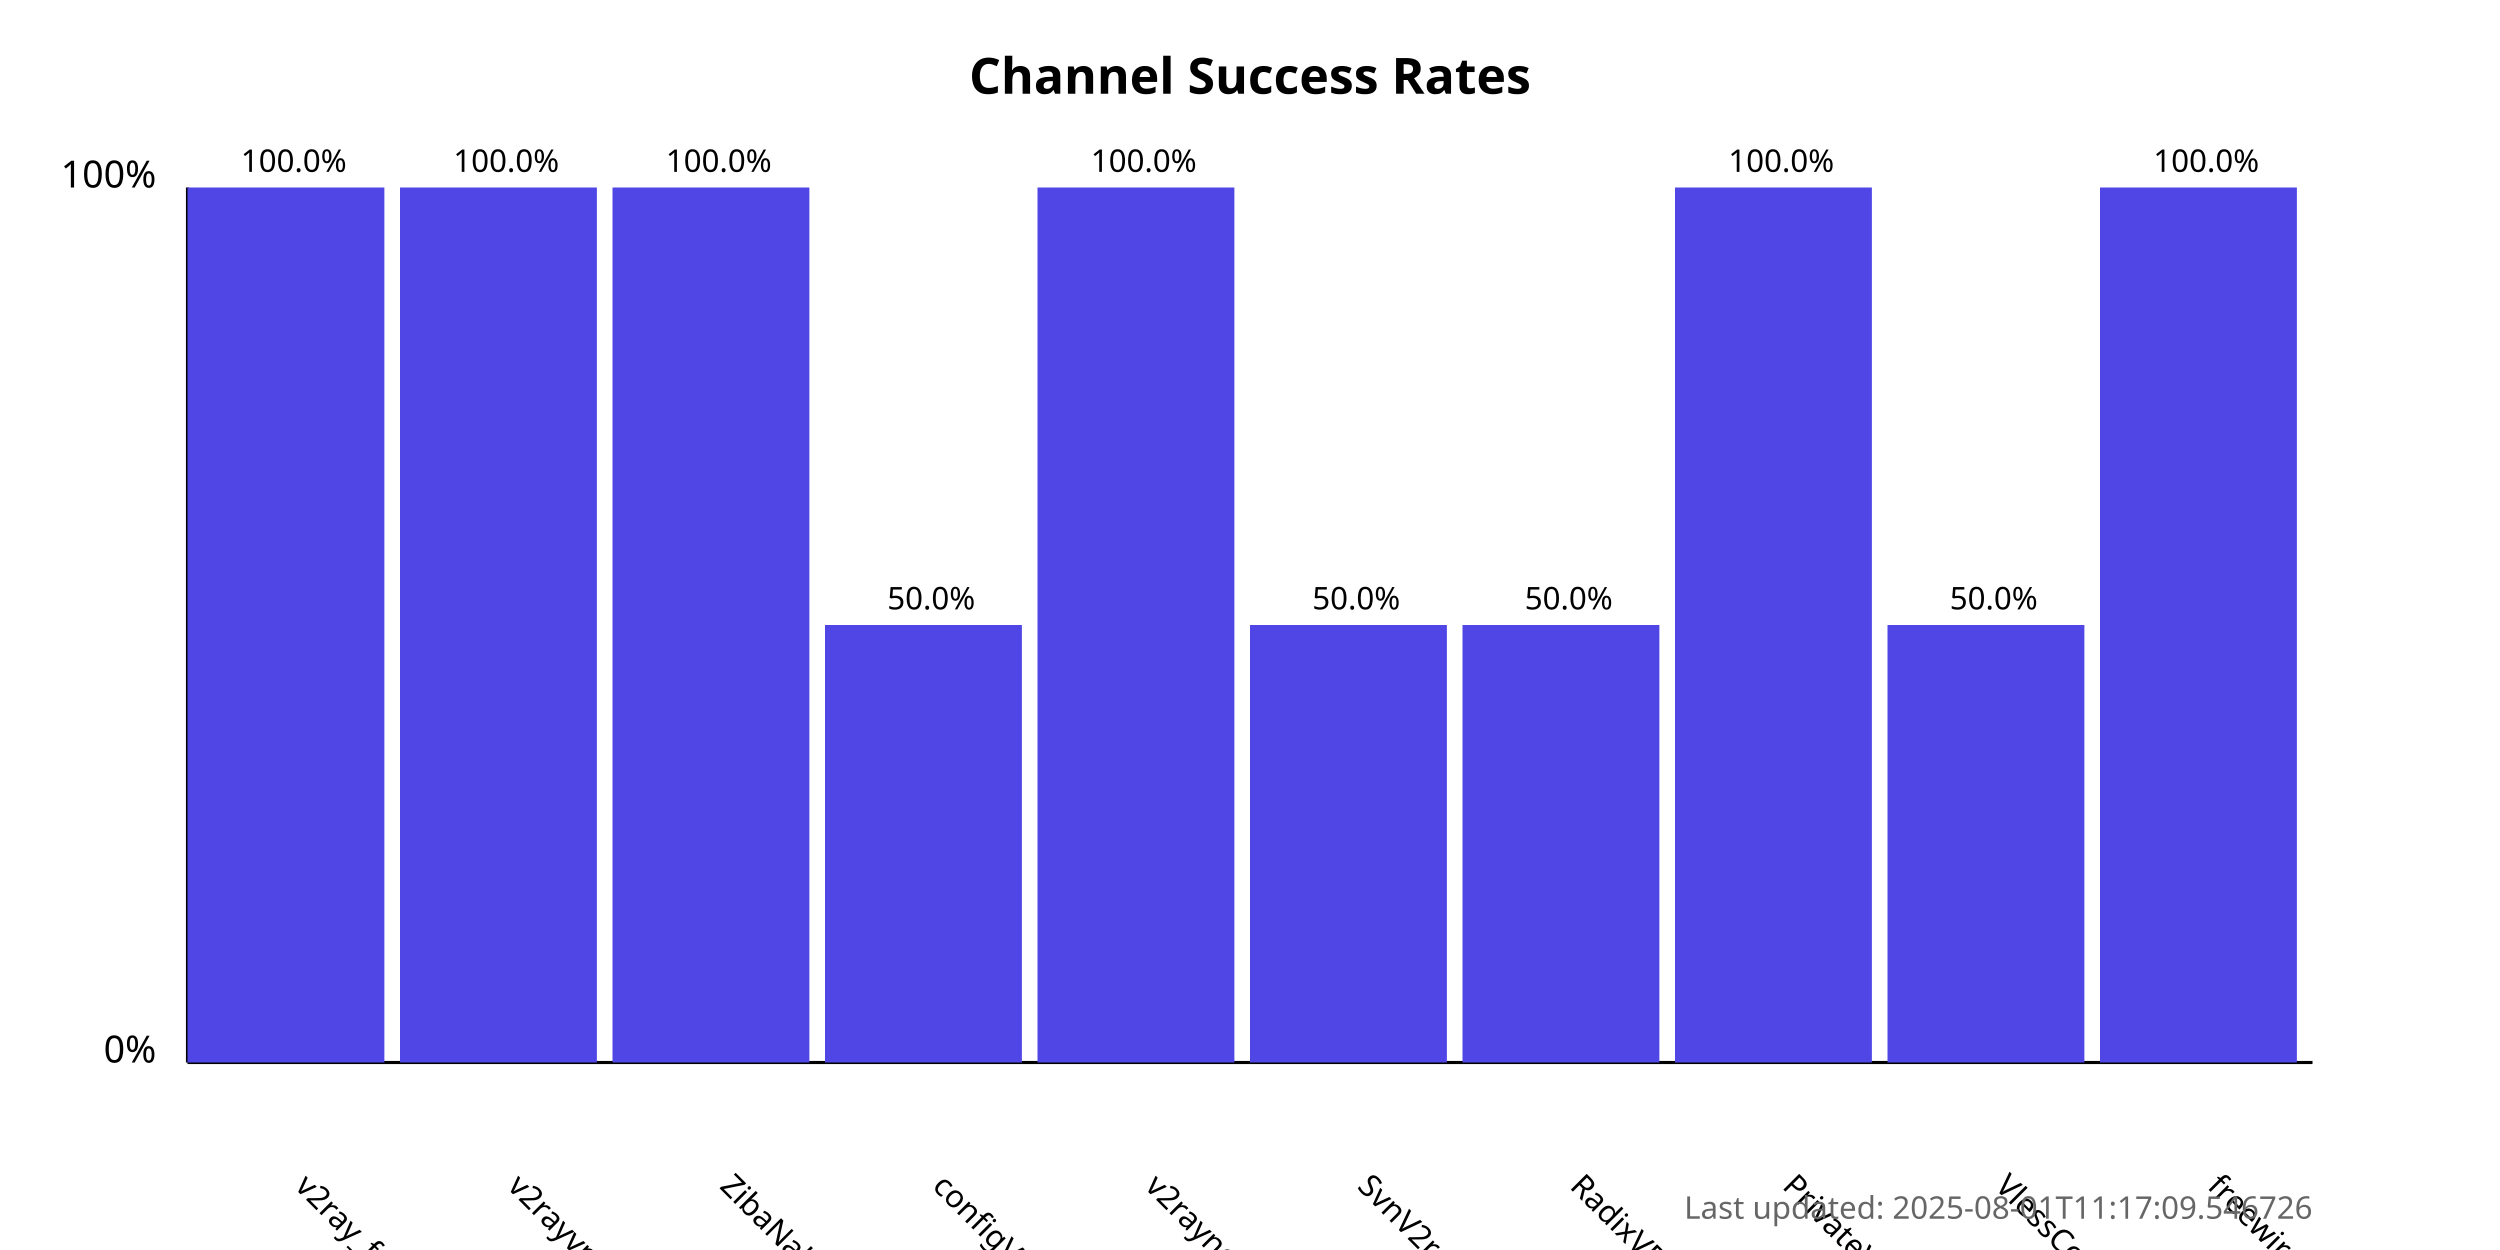
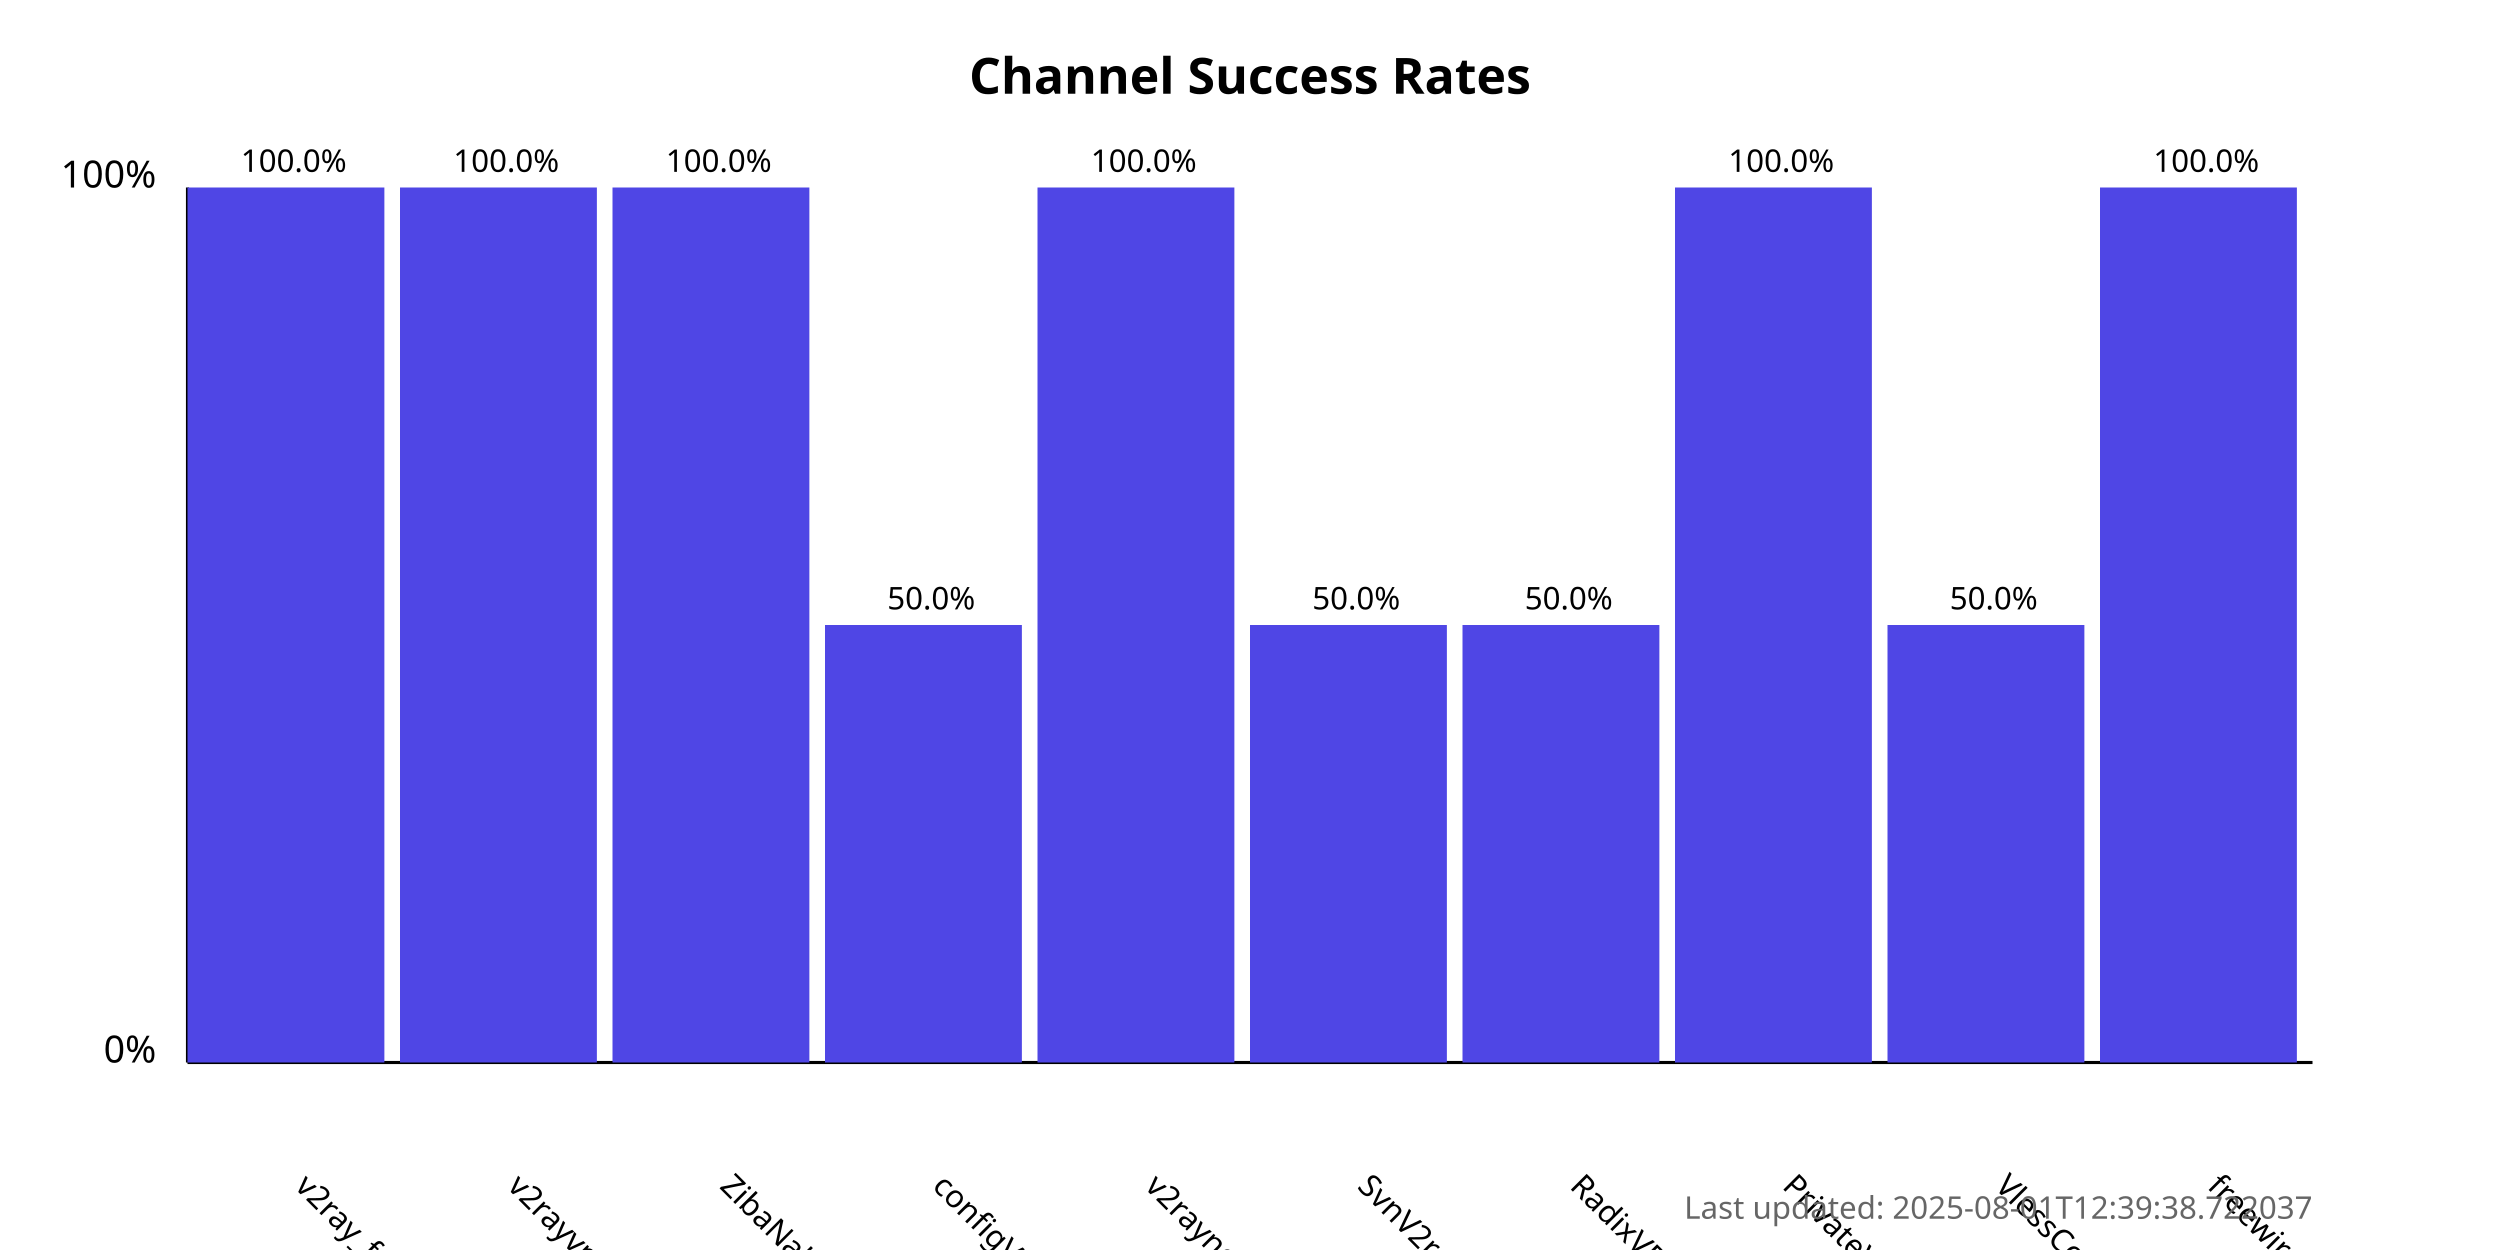
<svg xmlns="http://www.w3.org/2000/svg" width="800" height="400">
  <style>
            .chart-title { font: bold 16px sans-serif; }
            .axis-label { font: 12px sans-serif; }
            .tick-label { font: 10px sans-serif; }
            .bar { fill: #4f46e5; }
            .bar:hover { fill: #6366f1; }
            .timestamp { font: 10px sans-serif; fill: #666; }
        </style>
  <text x="400.0" y="30" text-anchor="middle" class="chart-title">
            Channel Success Rates
        </text>
  <line x1="60" y1="340" x2="60" y2="60" stroke="black" stroke-width="1" />
  <line x1="60" y1="340" x2="740" y2="340" stroke="black" stroke-width="1" />
  <text x="50" y="340" text-anchor="end" class="axis-label">0%</text>
  <text x="50" y="60" text-anchor="end" class="axis-label">100%</text>
  <g>
    <rect x="60" y="60.0" width="63.0" height="280.0" class="bar" />
    <text x="94.0" y="380" transform="rotate(45, 94.0, 380)" text-anchor="start" class="tick-label">
                v2ray_free_conf
            </text>
    <text x="94.0" y="55.0" text-anchor="middle" class="tick-label">
                100.0%
            </text>
  </g>
  <g>
    <rect x="128.0" y="60.0" width="63.0" height="280.0" class="bar" />
    <text x="162.0" y="380" transform="rotate(45, 162.0, 380)" text-anchor="start" class="tick-label">
                v2rayvpno
            </text>
    <text x="162.0" y="55.0" text-anchor="middle" class="tick-label">
                100.0%
            </text>
  </g>
  <g>
    <rect x="196.0" y="60.0" width="63.0" height="280.0" class="bar" />
    <text x="230.0" y="380" transform="rotate(45, 230.0, 380)" text-anchor="start" class="tick-label">
                ZibaNabz
            </text>
    <text x="230.0" y="55.0" text-anchor="middle" class="tick-label">
                100.0%
            </text>
  </g>
  <g>
    <rect x="264.0" y="200.0" width="63.0" height="140.0" class="bar" />
    <text x="298.0" y="380" transform="rotate(45, 298.0, 380)" text-anchor="start" class="tick-label">
                configV2rayForFree
            </text>
    <text x="298.0" y="195.0" text-anchor="middle" class="tick-label">
                50.0%
            </text>
  </g>
  <g>
    <rect x="332.0" y="60.0" width="63.0" height="280.0" class="bar" />
    <text x="366.0" y="380" transform="rotate(45, 366.0, 380)" text-anchor="start" class="tick-label">
                v2rayngvpn
            </text>
    <text x="366.0" y="55.0" text-anchor="middle" class="tick-label">
                100.0%
            </text>
  </g>
  <g>
    <rect x="400.0" y="200.0" width="63.0" height="140.0" class="bar" />
    <text x="434.0" y="380" transform="rotate(45, 434.0, 380)" text-anchor="start" class="tick-label">
                SvnV2ray
            </text>
    <text x="434.0" y="195.0" text-anchor="middle" class="tick-label">
                50.0%
            </text>
  </g>
  <g>
    <rect x="468.0" y="200.0" width="63.0" height="140.0" class="bar" />
    <text x="502.0" y="380" transform="rotate(45, 502.0, 380)" text-anchor="start" class="tick-label">
                RadixVPN
            </text>
    <text x="502.0" y="195.0" text-anchor="middle" class="tick-label">
                50.0%
            </text>
  </g>
  <g>
    <rect x="536.0" y="60.0" width="63.0" height="280.0" class="bar" />
    <text x="570.0" y="380" transform="rotate(45, 570.0, 380)" text-anchor="start" class="tick-label">
                PrivateVPNs
            </text>
    <text x="570.0" y="55.0" text-anchor="middle" class="tick-label">
                100.0%
            </text>
  </g>
  <g>
    <rect x="604.0" y="200.0" width="63.0" height="140.0" class="bar" />
    <text x="638.0" y="380" transform="rotate(45, 638.0, 380)" text-anchor="start" class="tick-label">
                VlessConfig
            </text>
    <text x="638.0" y="195.0" text-anchor="middle" class="tick-label">
                50.0%
            </text>
  </g>
  <g>
    <rect x="672.0" y="60.0" width="63.0" height="280.0" class="bar" />
    <text x="706.0" y="380" transform="rotate(45, 706.0, 380)" text-anchor="start" class="tick-label">
                freewireguard
            </text>
    <text x="706.0" y="55.0" text-anchor="middle" class="tick-label">
                100.0%
            </text>
  </g>
  <text x="740" y="390" text-anchor="end" class="timestamp">
-             Last updated: 2025-08-01T11:17:09.546726
+             Last updated: 2025-08-01T12:39:38.722037
        </text>
</svg>
